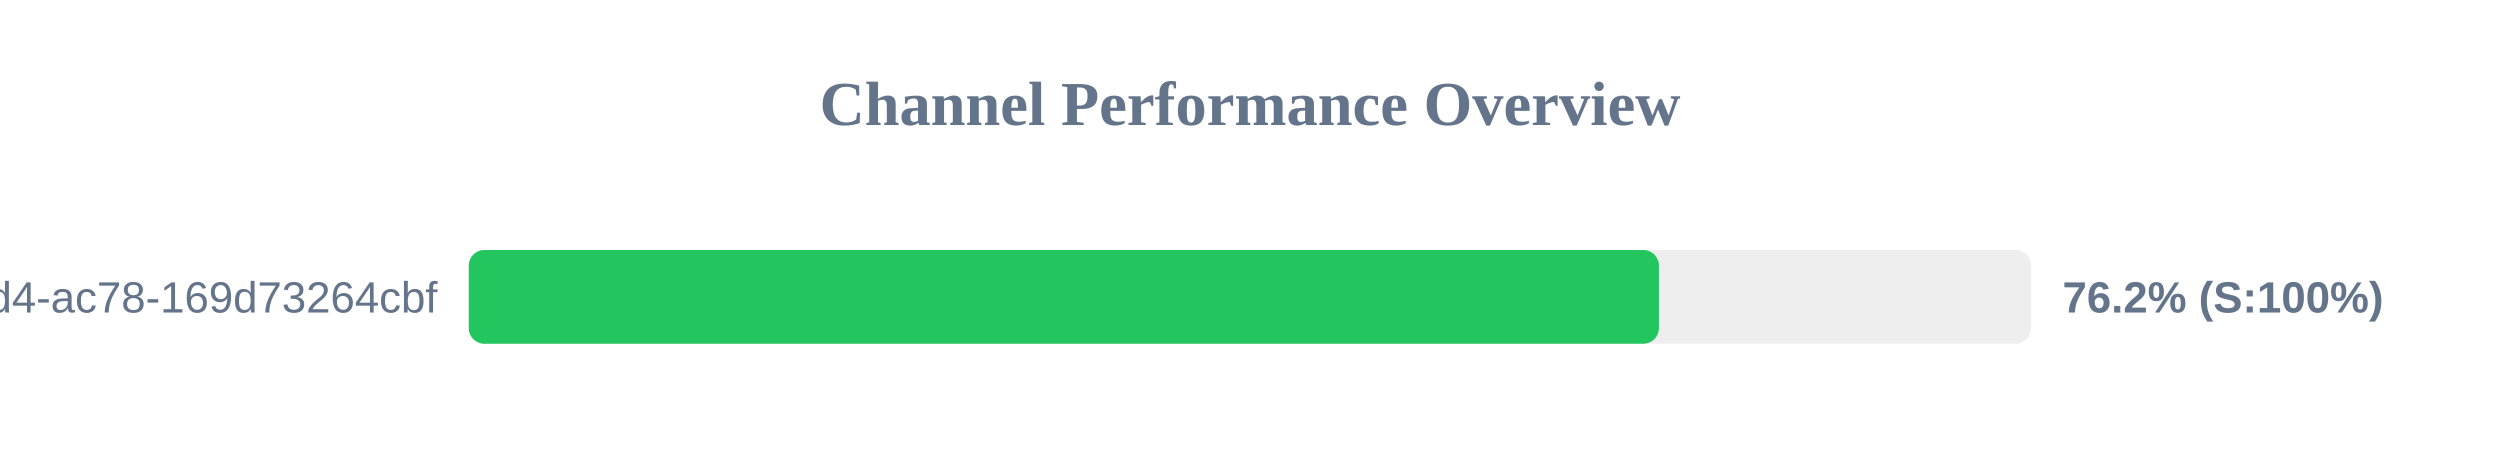
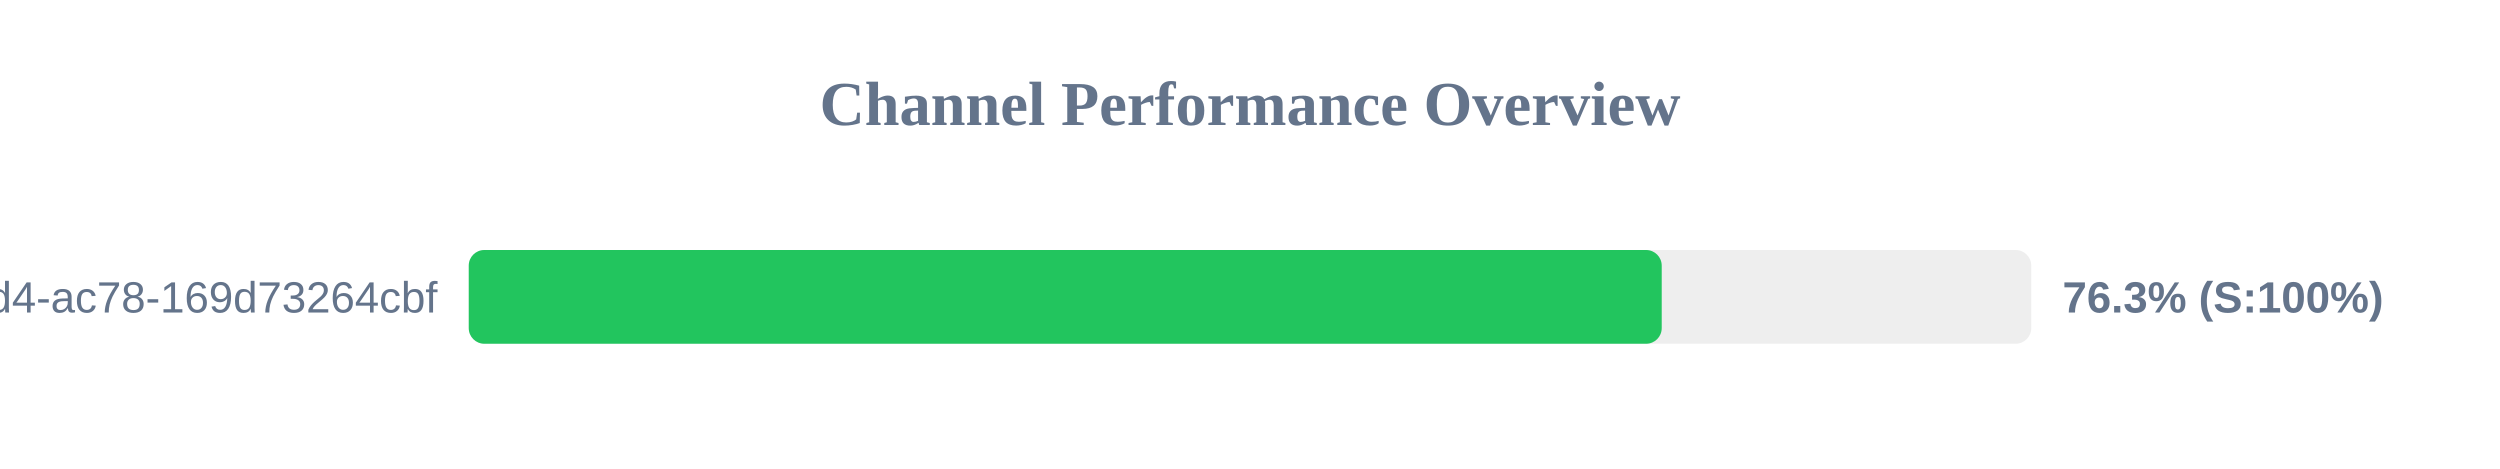
<svg xmlns="http://www.w3.org/2000/svg" width="800" height="150" version="1.1">
  <style>
        .row { font: 14px Arial; fill: #64748b; }
        .score { font: bold 14px Arial; fill: #64748b; }
    </style>
  <text x="400" y="40" text-anchor="middle" font-size="20px" font-weight="bold" fill="#64748b">Channel Performance Overview</text>
  <rect x="150" y="80" width="500" height="30" fill="#eee" rx="5" />
-   <rect x="150" y="80" width="380.85" height="30" fill="#22c55e" rx="5" />
+   <rect x="150" y="80" width="381.75" height="30" fill="#22c55e" rx="5" />
  <text x="140" y="100" text-anchor="end" class="row">?uuid=48c2c901-72e6-46d4-ac78-169d73264cbf</text>
-   <text x="660" y="100" text-anchor="start" class="score">76.2% (S:100%)</text>
+   <text x="660" y="100" text-anchor="start" class="score">76.3% (S:100%)</text>
</svg>
